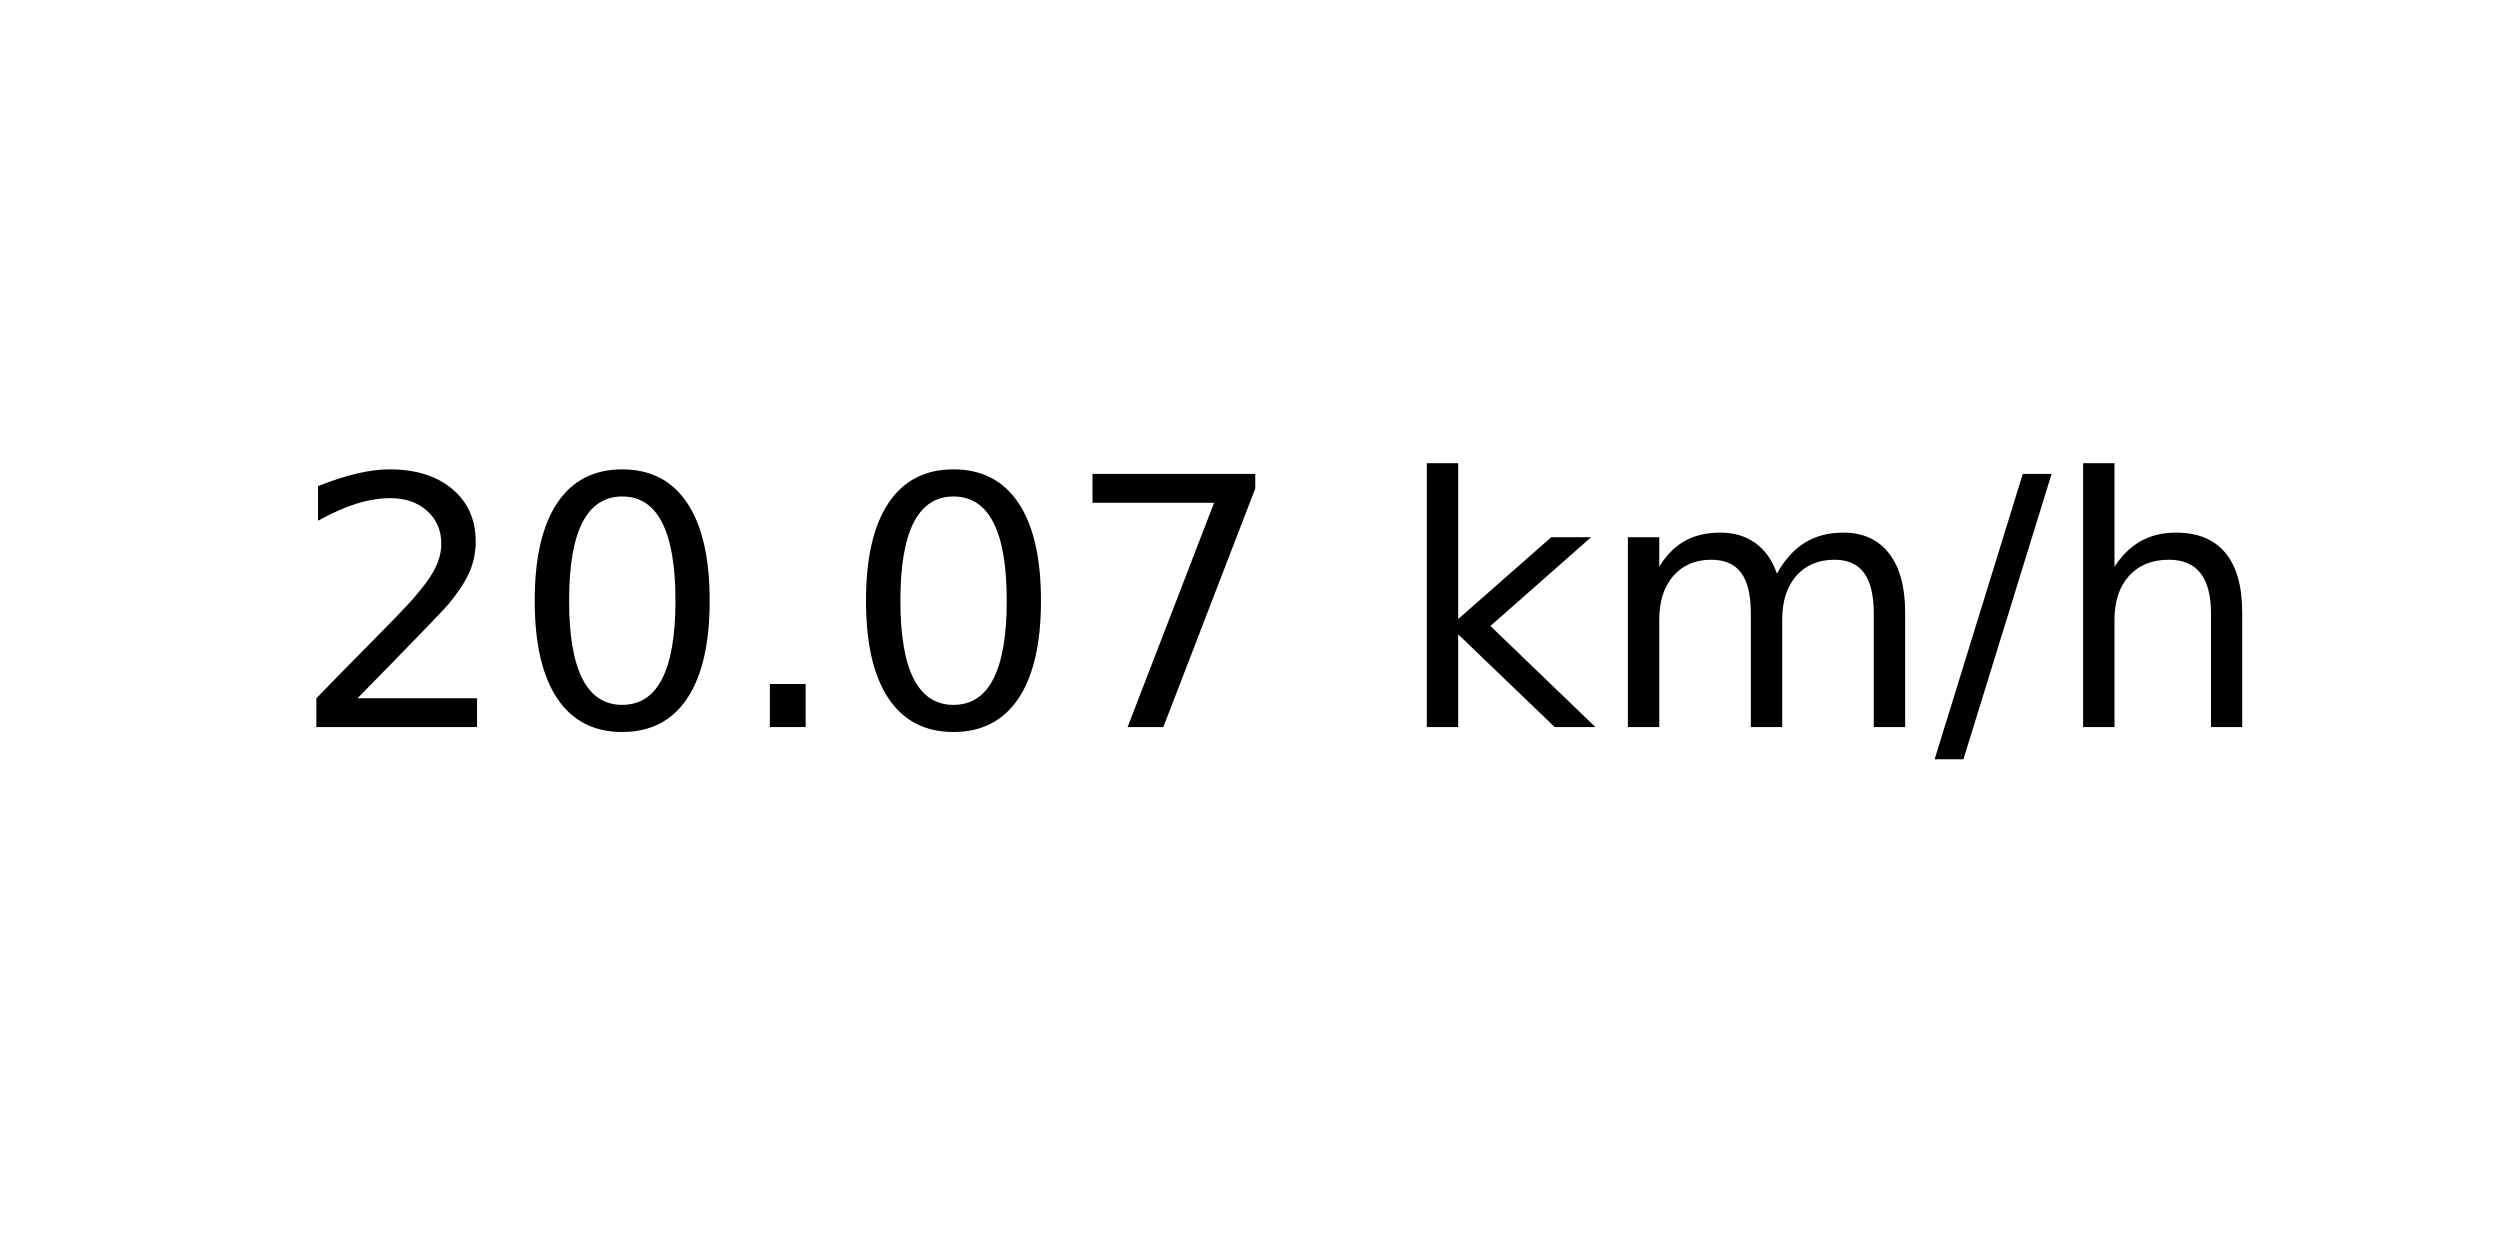
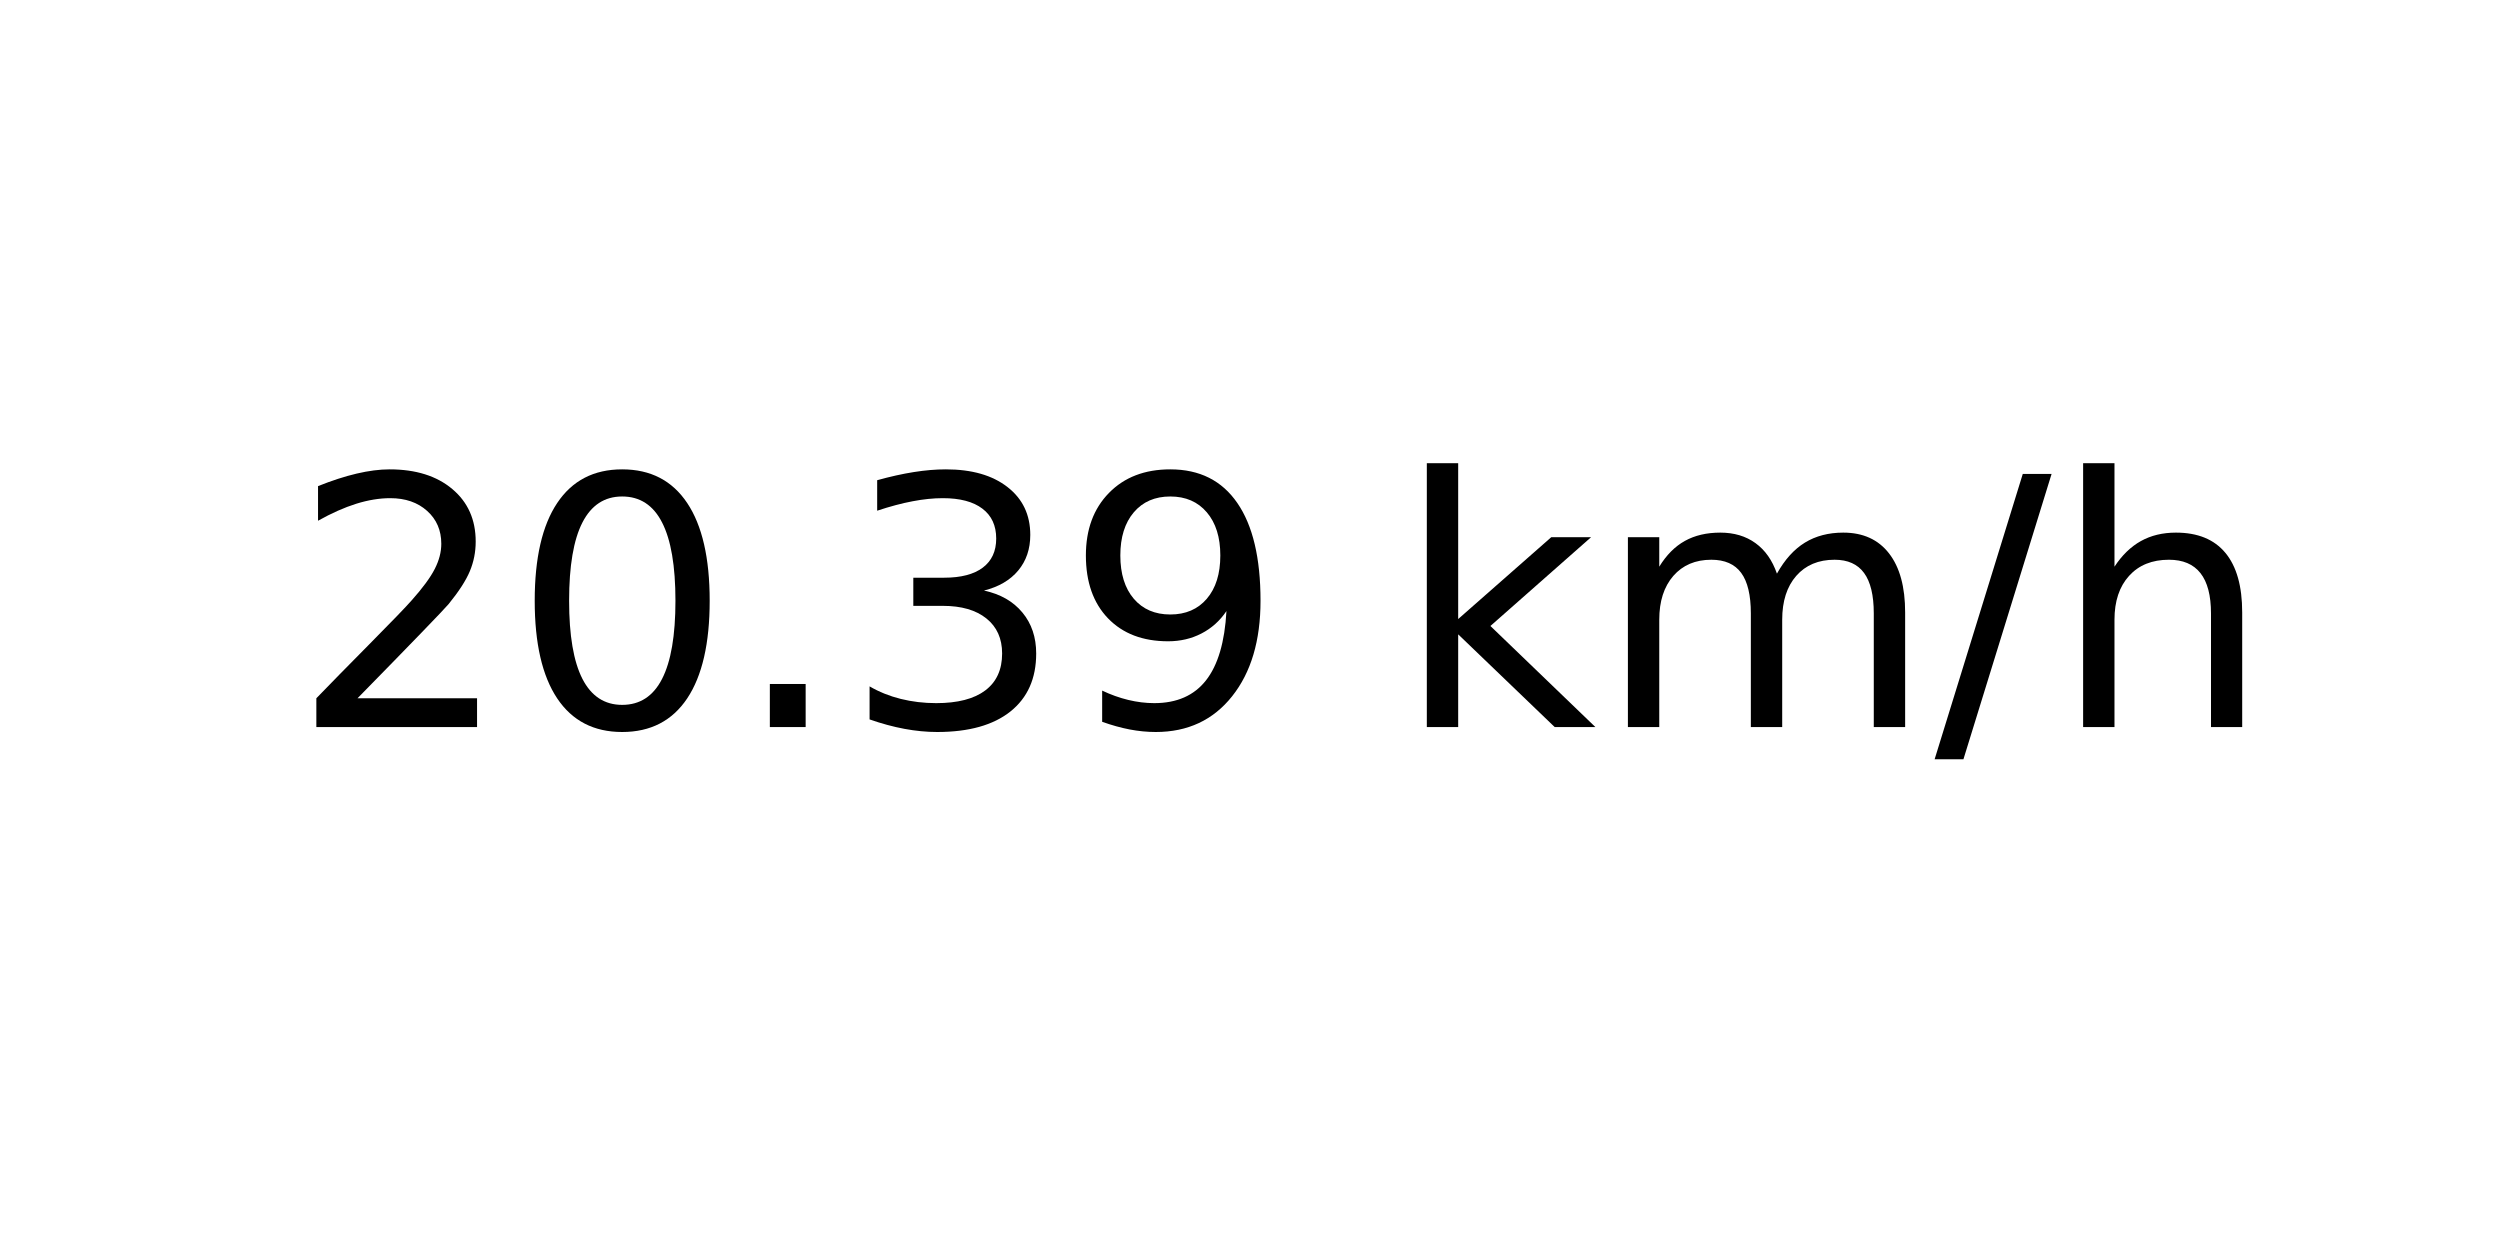
<svg xmlns="http://www.w3.org/2000/svg" xmlns:xlink="http://www.w3.org/1999/xlink" width="72pt" height="36pt" viewBox="0 0 72 36" version="1.1">
  <defs>
    <style type="text/css">*{stroke-linejoin: round; stroke-linecap: butt}</style>
  </defs>
  <g id="figure_1">
    <g id="axes_1">
      <g id="text_1">
        <g transform="translate(8.378125 20.93937) scale(0.1 -0.1)">
          <defs>
            <path id="DejaVuSans-32" d="M 1228 531  L 3431 531  L 3431 0  L 469 0  L 469 531  Q 828 903 1448 1529  Q 2069 2156 2228 2338  Q 2531 2678 2651 2914  Q 2772 3150 2772 3378  Q 2772 3750 2511 3984  Q 2250 4219 1831 4219  Q 1534 4219 1204 4116  Q 875 4013 500 3803  L 500 4441  Q 881 4594 1212 4672  Q 1544 4750 1819 4750  Q 2544 4750 2975 4387  Q 3406 4025 3406 3419  Q 3406 3131 3298 2873  Q 3191 2616 2906 2266  Q 2828 2175 2409 1742  Q 1991 1309 1228 531  z " transform="scale(0.015625)" />
            <path id="DejaVuSans-30" d="M 2034 4250  Q 1547 4250 1301 3770  Q 1056 3291 1056 2328  Q 1056 1369 1301 889  Q 1547 409 2034 409  Q 2525 409 2770 889  Q 3016 1369 3016 2328  Q 3016 3291 2770 3770  Q 2525 4250 2034 4250  z M 2034 4750  Q 2819 4750 3233 4129  Q 3647 3509 3647 2328  Q 3647 1150 3233 529  Q 2819 -91 2034 -91  Q 1250 -91 836 529  Q 422 1150 422 2328  Q 422 3509 836 4129  Q 1250 4750 2034 4750  z " transform="scale(0.015625)" />
            <path id="DejaVuSans-2e" d="M 684 794  L 1344 794  L 1344 0  L 684 0  L 684 794  z " transform="scale(0.015625)" />
-             <path id="DejaVuSans-37" d="M 525 4666  L 3525 4666  L 3525 4397  L 1831 0  L 1172 0  L 2766 4134  L 525 4134  L 525 4666  z " transform="scale(0.015625)" />
+             <path id="DejaVuSans-33" d="M 2597 2516  Q 3050 2419 3304 2112  Q 3559 1806 3559 1356  Q 3559 666 3084 287  Q 2609 -91 1734 -91  Q 1441 -91 1130 -33  Q 819 25 488 141  L 488 750  Q 750 597 1062 519  Q 1375 441 1716 441  Q 2309 441 2620 675  Q 2931 909 2931 1356  Q 2931 1769 2642 2001  Q 2353 2234 1838 2234  L 1294 2234  L 1294 2753  L 1863 2753  Q 2328 2753 2575 2939  Q 2822 3125 2822 3475  Q 2822 3834 2567 4026  Q 2313 4219 1838 4219  Q 1578 4219 1281 4162  Q 984 4106 628 3988  L 628 4550  Q 988 4650 1302 4700  Q 1616 4750 1894 4750  Q 2613 4750 3031 4423  Q 3450 4097 3450 3541  Q 3450 3153 3228 2886  Q 3006 2619 2597 2516  z " transform="scale(0.015625)" />
+             <path id="DejaVuSans-39" d="M 703 97  L 703 672  Q 941 559 1184 500  Q 1428 441 1663 441  Q 2288 441 2617 861  Q 2947 1281 2994 2138  Q 2813 1869 2534 1725  Q 2256 1581 1919 1581  Q 1219 1581 811 2004  Q 403 2428 403 3163  Q 403 3881 828 4315  Q 1253 4750 1959 4750  Q 2769 4750 3195 4129  Q 3622 3509 3622 2328  Q 3622 1225 3098 567  Q 2575 -91 1691 -91  Q 1453 -91 1209 -44  Q 966 3 703 97  z M 1959 2075  Q 2384 2075 2632 2365  Q 2881 2656 2881 3163  Q 2881 3666 2632 3958  Q 2384 4250 1959 4250  Q 1534 4250 1286 3958  Q 1038 3666 1038 3163  Q 1038 2656 1286 2365  Q 1534 2075 1959 2075  z " transform="scale(0.015625)" />
            <path id="DejaVuSans-20" transform="scale(0.015625)" />
            <path id="DejaVuSans-6b" d="M 581 4863  L 1159 4863  L 1159 1991  L 2875 3500  L 3609 3500  L 1753 1863  L 3688 0  L 2938 0  L 1159 1709  L 1159 0  L 581 0  L 581 4863  z " transform="scale(0.015625)" />
            <path id="DejaVuSans-6d" d="M 3328 2828  Q 3544 3216 3844 3400  Q 4144 3584 4550 3584  Q 5097 3584 5394 3201  Q 5691 2819 5691 2113  L 5691 0  L 5113 0  L 5113 2094  Q 5113 2597 4934 2840  Q 4756 3084 4391 3084  Q 3944 3084 3684 2787  Q 3425 2491 3425 1978  L 3425 0  L 2847 0  L 2847 2094  Q 2847 2600 2669 2842  Q 2491 3084 2119 3084  Q 1678 3084 1418 2786  Q 1159 2488 1159 1978  L 1159 0  L 581 0  L 581 3500  L 1159 3500  L 1159 2956  Q 1356 3278 1631 3431  Q 1906 3584 2284 3584  Q 2666 3584 2933 3390  Q 3200 3197 3328 2828  z " transform="scale(0.015625)" />
            <path id="DejaVuSans-2f" d="M 1625 4666  L 2156 4666  L 531 -594  L 0 -594  L 1625 4666  z " transform="scale(0.015625)" />
            <path id="DejaVuSans-68" d="M 3513 2113  L 3513 0  L 2938 0  L 2938 2094  Q 2938 2591 2744 2837  Q 2550 3084 2163 3084  Q 1697 3084 1428 2787  Q 1159 2491 1159 1978  L 1159 0  L 581 0  L 581 4863  L 1159 4863  L 1159 2956  Q 1366 3272 1645 3428  Q 1925 3584 2291 3584  Q 2894 3584 3203 3211  Q 3513 2838 3513 2113  z " transform="scale(0.015625)" />
          </defs>
          <use xlink:href="#DejaVuSans-32" />
          <use xlink:href="#DejaVuSans-30" x="63.623" />
          <use xlink:href="#DejaVuSans-2e" x="127.246" />
-           <use xlink:href="#DejaVuSans-30" x="159.033" />
-           <use xlink:href="#DejaVuSans-37" x="222.656" />
+           <use xlink:href="#DejaVuSans-33" x="159.033" />
+           <use xlink:href="#DejaVuSans-39" x="222.656" />
          <use xlink:href="#DejaVuSans-20" x="286.279" />
          <use xlink:href="#DejaVuSans-6b" x="318.066" />
          <use xlink:href="#DejaVuSans-6d" x="375.977" />
          <use xlink:href="#DejaVuSans-2f" x="473.389" />
          <use xlink:href="#DejaVuSans-68" x="507.08" />
        </g>
      </g>
    </g>
  </g>
</svg>
